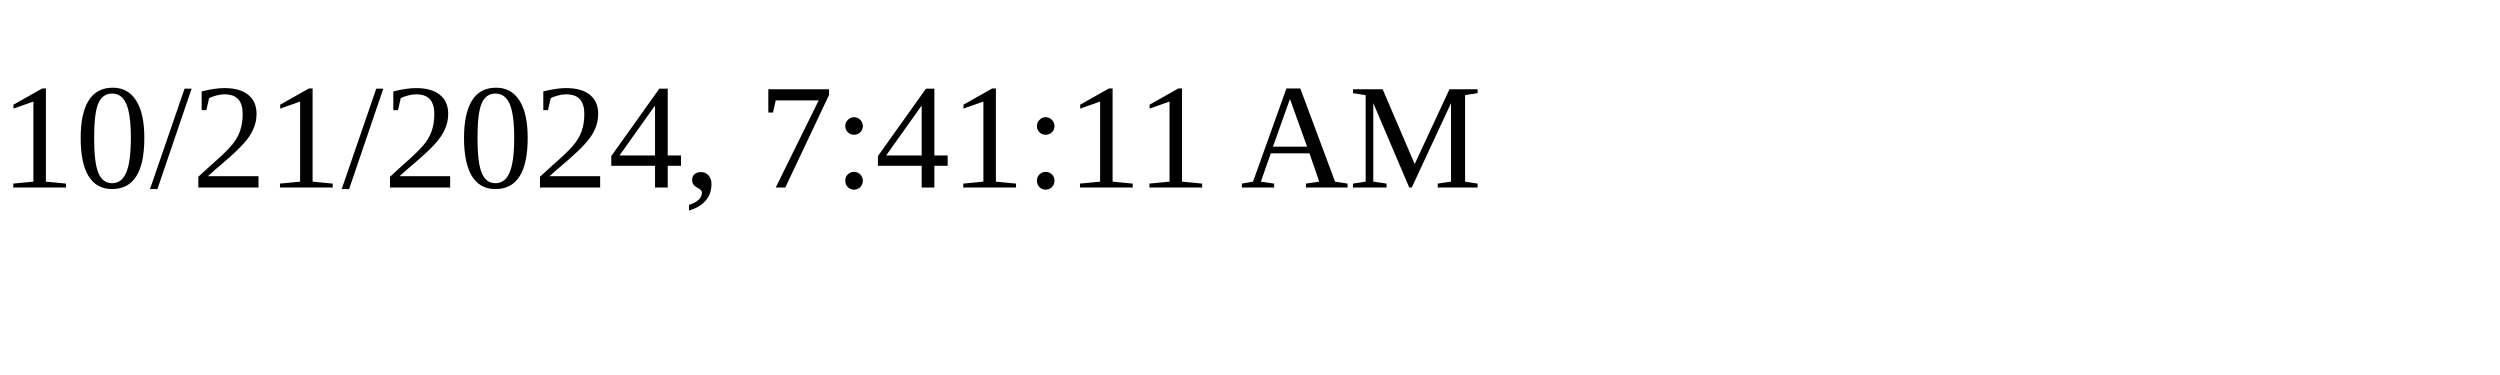
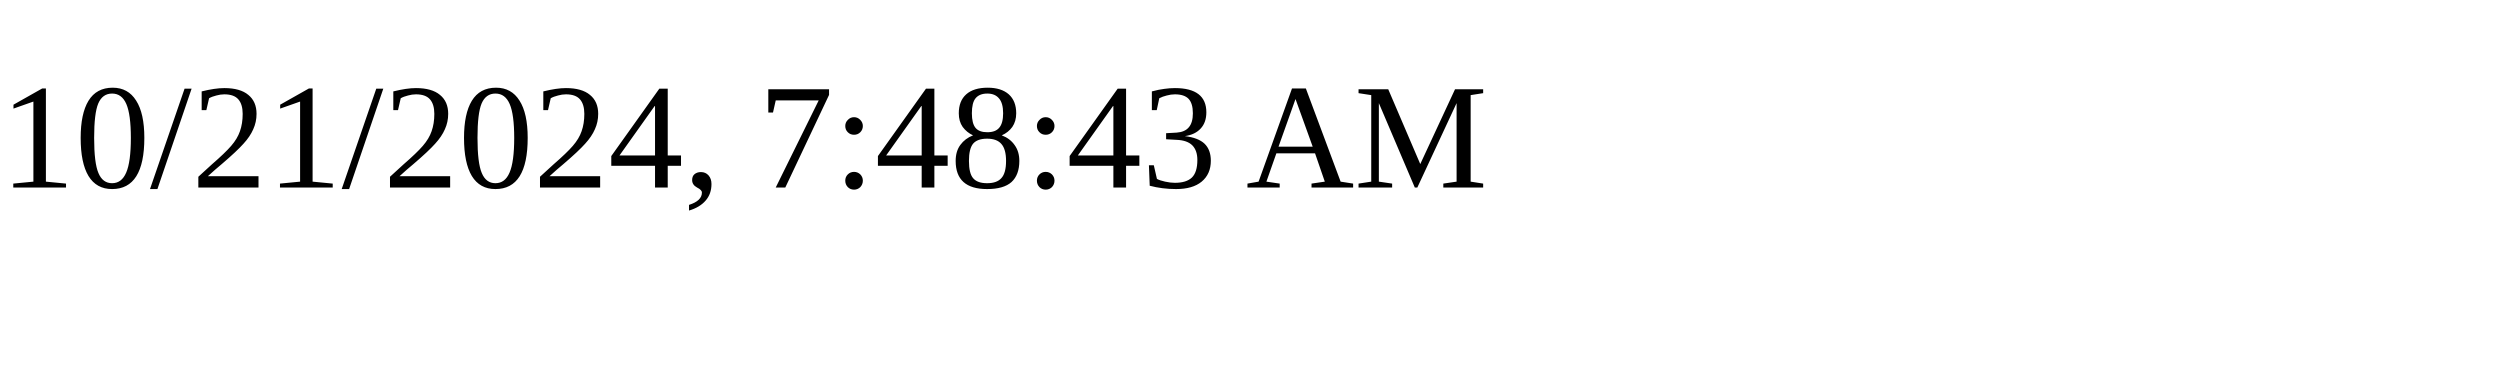
<svg xmlns="http://www.w3.org/2000/svg" height="30" width="200">
-   <text x="0" y="15">10/21/2024, 7:41:11 AM</text>
+   <text x="0" y="15">10/21/2024, 7:48:43 AM</text>
</svg>
